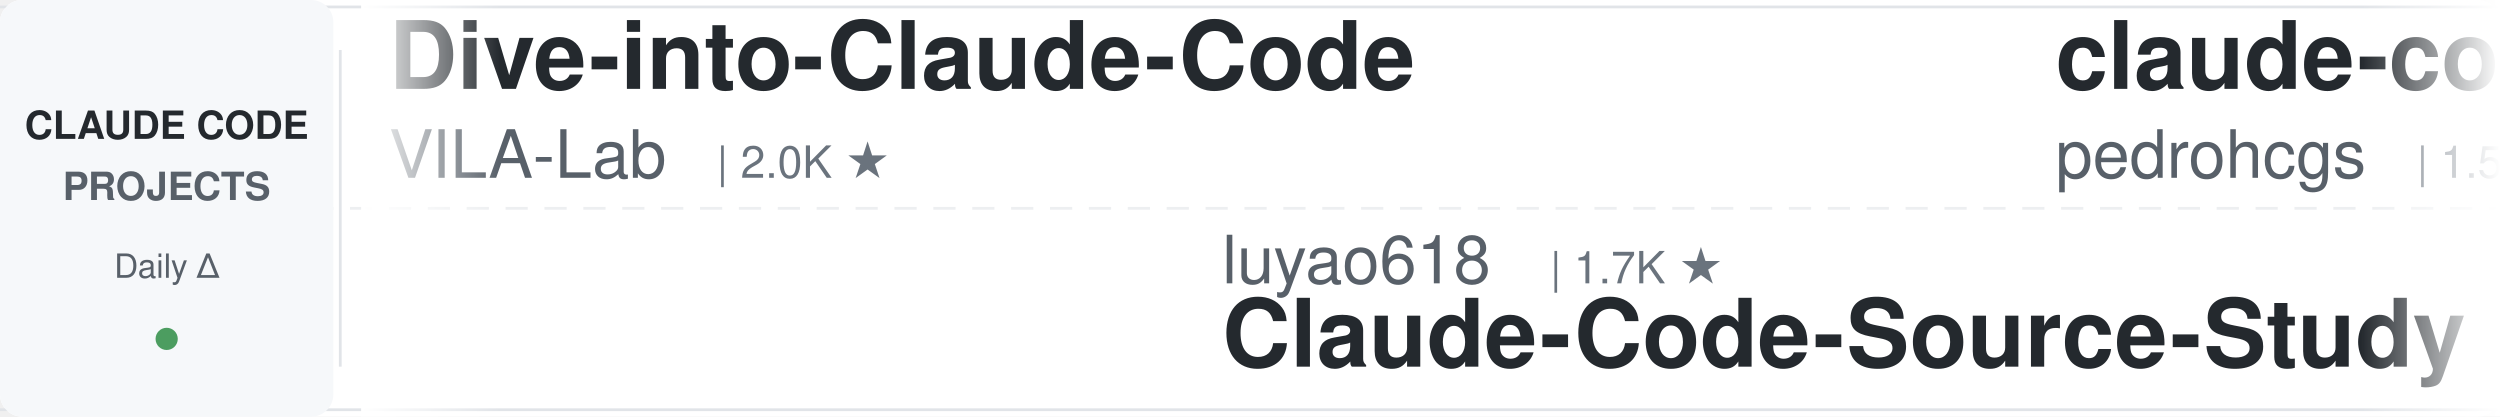
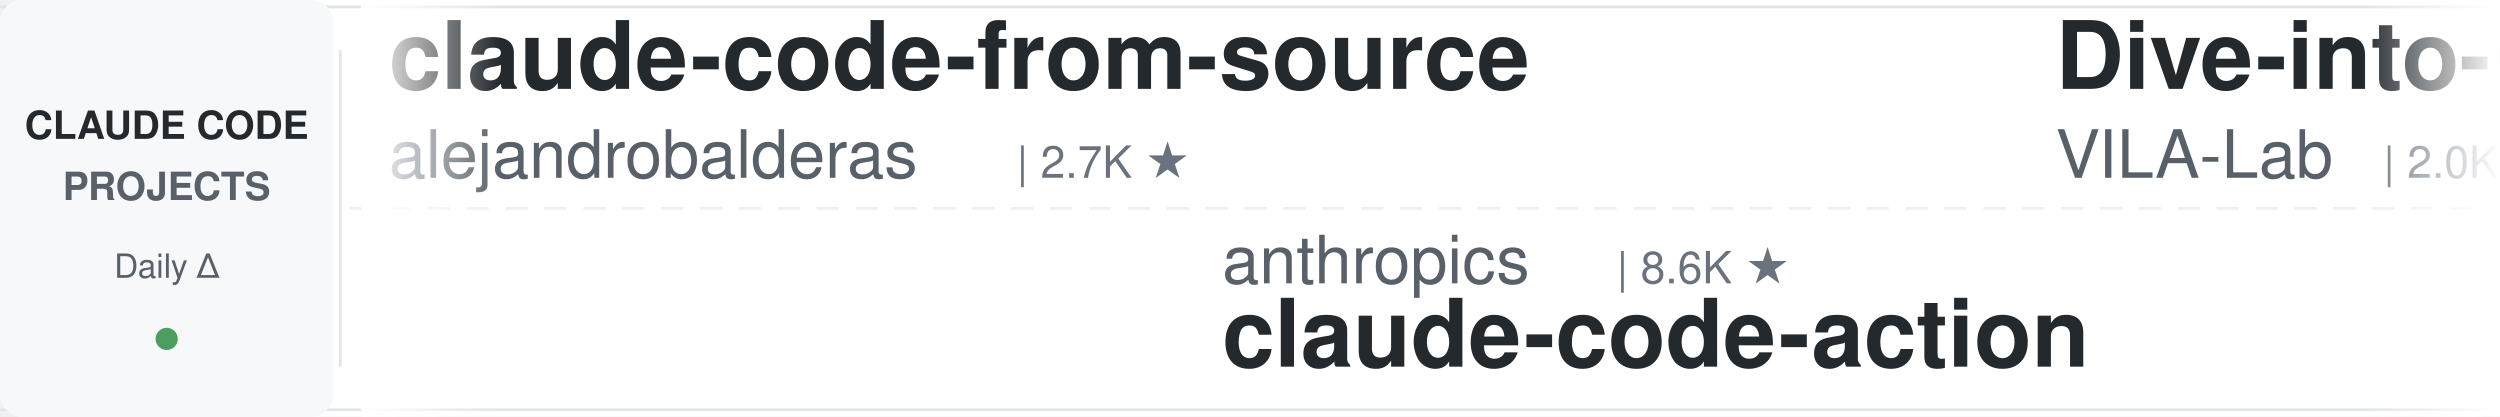
<svg xmlns="http://www.w3.org/2000/svg" width="900" height="150">
  <defs>
    <linearGradient id="leftFade" x1="0%" y1="0%" x2="100%" y2="0%">
      <stop offset="0%" style="stop-color:#ffffff;stop-opacity:1" />
      <stop offset="100%" style="stop-color:#ffffff;stop-opacity:0" />
    </linearGradient>
    <linearGradient id="rightFade" x1="0%" y1="0%" x2="100%" y2="0%">
      <stop offset="0%" style="stop-color:#ffffff;stop-opacity:0" />
      <stop offset="100%" style="stop-color:#ffffff;stop-opacity:1" />
    </linearGradient>
  </defs>
  <rect width="900" height="150" fill="#ffffff" rx="8" />
  <rect x="0" y="2" width="900" height="1" fill="#e1e4e8" />
  <rect x="0" y="147" width="900" height="1" fill="#e1e4e8" />
  <line x1="0" y1="75" x2="900" y2="75" stroke="#e1e4e8" stroke-width="1" stroke-dasharray="8 6" opacity="0.6" />
  <rect x="0" y="0" width="120" height="150" fill="#f6f8fa" rx="8" />
  <text x="60" y="50" font-family="-apple-system, BlinkMacSystemFont, 'Segoe UI', Helvetica, Arial, sans-serif" font-size="14" font-weight="600" fill="#24292e" text-anchor="middle">CLAUDE CODE</text>
  <text x="60" y="72" font-family="-apple-system, BlinkMacSystemFont, 'Segoe UI', Helvetica, Arial, sans-serif" font-size="14" font-weight="600" fill="#586069" text-anchor="middle">PROJECTS</text>
  <text x="60" y="100" font-family="-apple-system, BlinkMacSystemFont, 'Segoe UI', Helvetica, Arial, sans-serif" font-size="12" font-weight="500" fill="#586069" text-anchor="middle">Daily Δ</text>
  <circle cx="60" cy="122" r="4" fill="#22863a" opacity="0.8" />
  <rect x="122" y="18" width="1" height="114" fill="#e1e4e8" />
  <clipPath id="tickerClip">
    <rect x="130" y="0" width="770" height="150" />
  </clipPath>
  <g clip-path="url(#tickerClip)">
    <g id="tickerItems">
      <animateTransform attributeName="transform" attributeType="XML" type="translate" from="0 0" to="-3000 0" dur="54s" repeatCount="indefinite" />
      <g transform="translate(0, 0)">
+         <text x="140" y="32" font-family="-apple-system, BlinkMacSystemFont, 'Segoe UI', Helvetica, Arial, sans-serif" font-size="34" font-weight="600" fill="#24292e">claude-code-from-source</text>
+         <text x="140" y="64" font-family="-apple-system, BlinkMacSystemFont, 'Segoe UI', Helvetica, Arial, sans-serif" font-size="24" font-weight="400" fill="#586069">alejandrobalderas</text>
+         <text x="366" y="64" font-family="-apple-system, BlinkMacSystemFont, 'Segoe UI', Helvetica, Arial, sans-serif" font-size="16" font-weight="500" fill="#6a737d">| 2.7K ★</text>
+       </g>
+       <g transform="translate(300, 0)">
+         <text x="140" y="102" font-family="-apple-system, BlinkMacSystemFont, 'Segoe UI', Helvetica, Arial, sans-serif" font-size="24" font-weight="400" fill="#586069">anthropics</text>
+         <text x="282" y="102" font-family="-apple-system, BlinkMacSystemFont, 'Segoe UI', Helvetica, Arial, sans-serif" font-size="16" font-weight="500" fill="#6a737d">| 8.6K ★</text>
+         <text x="140" y="132" font-family="-apple-system, BlinkMacSystemFont, 'Segoe UI', Helvetica, Arial, sans-serif" font-size="34" font-weight="600" fill="#24292e">claude-code-action</text>
+       </g>
+       <g transform="translate(600, 0)">
        <text x="140" y="32" font-family="-apple-system, BlinkMacSystemFont, 'Segoe UI', Helvetica, Arial, sans-serif" font-size="34" font-weight="600" fill="#24292e">Dive-into-Claude-Code</text>
        <text x="140" y="64" font-family="-apple-system, BlinkMacSystemFont, 'Segoe UI', Helvetica, Arial, sans-serif" font-size="24" font-weight="400" fill="#586069">VILA-Lab</text>
        <text x="258" y="64" font-family="-apple-system, BlinkMacSystemFont, 'Segoe UI', Helvetica, Arial, sans-serif" font-size="16" font-weight="500" fill="#6a737d">| 2.0K ★</text>
      </g>
-       <g transform="translate(300, 0)">
-         <text x="140" y="102" font-family="-apple-system, BlinkMacSystemFont, 'Segoe UI', Helvetica, Arial, sans-serif" font-size="24" font-weight="400" fill="#586069">luyao618</text>
-         <text x="258" y="102" font-family="-apple-system, BlinkMacSystemFont, 'Segoe UI', Helvetica, Arial, sans-serif" font-size="16" font-weight="500" fill="#6a737d">| 1.7K ★</text>
-         <text x="140" y="132" font-family="-apple-system, BlinkMacSystemFont, 'Segoe UI', Helvetica, Arial, sans-serif" font-size="34" font-weight="600" fill="#24292e">Claude-Code-Source-Study</text>
-       </g>
-       <g transform="translate(600, 0)">
-         <text x="140" y="32" font-family="-apple-system, BlinkMacSystemFont, 'Segoe UI', Helvetica, Arial, sans-serif" font-size="34" font-weight="600" fill="#24292e">claude-code-my-workflow</text>
-         <text x="140" y="64" font-family="-apple-system, BlinkMacSystemFont, 'Segoe UI', Helvetica, Arial, sans-serif" font-size="24" font-weight="400" fill="#586069">pedrohcgs</text>
-         <text x="270" y="64" font-family="-apple-system, BlinkMacSystemFont, 'Segoe UI', Helvetica, Arial, sans-serif" font-size="16" font-weight="500" fill="#6a737d">| 1.5K ★</text>
-       </g>
      <g transform="translate(900, 0)">
-         <text x="140" y="102" font-family="-apple-system, BlinkMacSystemFont, 'Segoe UI', Helvetica, Arial, sans-serif" font-size="24" font-weight="400" fill="#586069">Windy3f3f3f3f</text>
-         <text x="318" y="102" font-family="-apple-system, BlinkMacSystemFont, 'Segoe UI', Helvetica, Arial, sans-serif" font-size="16" font-weight="500" fill="#6a737d">| 3.4K ★</text>
-         <text x="140" y="132" font-family="-apple-system, BlinkMacSystemFont, 'Segoe UI', Helvetica, Arial, sans-serif" font-size="34" font-weight="600" fill="#24292e">how-claude-code-works</text>
+         <text x="140" y="102" font-family="-apple-system, BlinkMacSystemFont, 'Segoe UI', Helvetica, Arial, sans-serif" font-size="24" font-weight="400" fill="#586069">anthropics</text>
+         <text x="282" y="102" font-family="-apple-system, BlinkMacSystemFont, 'Segoe UI', Helvetica, Arial, sans-serif" font-size="16" font-weight="500" fill="#6a737d">| 5.8K ★</text>
+         <text x="140" y="132" font-family="-apple-system, BlinkMacSystemFont, 'Segoe UI', Helvetica, Arial, sans-serif" font-size="34" font-weight="600" fill="#24292e">claude-code-security-rev...</text>
      </g>
      <g transform="translate(1200, 0)">
-         <text x="140" y="32" font-family="-apple-system, BlinkMacSystemFont, 'Segoe UI', Helvetica, Arial, sans-serif" font-size="34" font-weight="600" fill="#24292e">claude-code-settings</text>
-         <text x="140" y="64" font-family="-apple-system, BlinkMacSystemFont, 'Segoe UI', Helvetica, Arial, sans-serif" font-size="24" font-weight="400" fill="#586069">feiskyer</text>
-         <text x="258" y="64" font-family="-apple-system, BlinkMacSystemFont, 'Segoe UI', Helvetica, Arial, sans-serif" font-size="16" font-weight="500" fill="#6a737d">| 1.6K ★</text>
+         <text x="140" y="32" font-family="-apple-system, BlinkMacSystemFont, 'Segoe UI', Helvetica, Arial, sans-serif" font-size="34" font-weight="600" fill="#24292e">claude-code-router</text>
+         <text x="140" y="64" font-family="-apple-system, BlinkMacSystemFont, 'Segoe UI', Helvetica, Arial, sans-serif" font-size="24" font-weight="400" fill="#586069">musistudio</text>
+         <text x="282" y="64" font-family="-apple-system, BlinkMacSystemFont, 'Segoe UI', Helvetica, Arial, sans-serif" font-size="16" font-weight="500" fill="#6a737d">| 36.5K ★</text>
      </g>
      <g transform="translate(1500, 0)">
-         <text x="140" y="102" font-family="-apple-system, BlinkMacSystemFont, 'Segoe UI', Helvetica, Arial, sans-serif" font-size="24" font-weight="400" fill="#586069">ykdojo</text>
-         <text x="234" y="102" font-family="-apple-system, BlinkMacSystemFont, 'Segoe UI', Helvetica, Arial, sans-serif" font-size="16" font-weight="500" fill="#6a737d">| 9.6K ★</text>
-         <text x="140" y="132" font-family="-apple-system, BlinkMacSystemFont, 'Segoe UI', Helvetica, Arial, sans-serif" font-size="34" font-weight="600" fill="#24292e">claude-code-tips</text>
+         <text x="140" y="102" font-family="-apple-system, BlinkMacSystemFont, 'Segoe UI', Helvetica, Arial, sans-serif" font-size="24" font-weight="400" fill="#586069">oboard</text>
+         <text x="234" y="102" font-family="-apple-system, BlinkMacSystemFont, 'Segoe UI', Helvetica, Arial, sans-serif" font-size="16" font-weight="500" fill="#6a737d">| 3.3K ★</text>
+         <text x="140" y="132" font-family="-apple-system, BlinkMacSystemFont, 'Segoe UI', Helvetica, Arial, sans-serif" font-size="34" font-weight="600" fill="#24292e">claude-code-rev</text>
      </g>
      <g transform="translate(1800, 0)">
-         <text x="140" y="32" font-family="-apple-system, BlinkMacSystemFont, 'Segoe UI', Helvetica, Arial, sans-serif" font-size="34" font-weight="600" fill="#24292e">claude-code-workflows</text>
-         <text x="140" y="64" font-family="-apple-system, BlinkMacSystemFont, 'Segoe UI', Helvetica, Arial, sans-serif" font-size="24" font-weight="400" fill="#586069">OneRedOak</text>
-         <text x="270" y="64" font-family="-apple-system, BlinkMacSystemFont, 'Segoe UI', Helvetica, Arial, sans-serif" font-size="16" font-weight="500" fill="#6a737d">| 3.9K ★</text>
+         <text x="140" y="32" font-family="-apple-system, BlinkMacSystemFont, 'Segoe UI', Helvetica, Arial, sans-serif" font-size="34" font-weight="600" fill="#24292e">claude-code-best-practic...</text>
+         <text x="140" y="64" font-family="-apple-system, BlinkMacSystemFont, 'Segoe UI', Helvetica, Arial, sans-serif" font-size="24" font-weight="400" fill="#586069">shanraisshan</text>
+         <text x="306" y="64" font-family="-apple-system, BlinkMacSystemFont, 'Segoe UI', Helvetica, Arial, sans-serif" font-size="16" font-weight="500" fill="#6a737d">| 64.2K ★</text>
      </g>
      <g transform="translate(2100, 0)">
-         <text x="140" y="102" font-family="-apple-system, BlinkMacSystemFont, 'Segoe UI', Helvetica, Arial, sans-serif" font-size="24" font-weight="400" fill="#586069">Windy3f3f3f3f</text>
-         <text x="318" y="102" font-family="-apple-system, BlinkMacSystemFont, 'Segoe UI', Helvetica, Arial, sans-serif" font-size="16" font-weight="500" fill="#6a737d">| 2.5K ★</text>
-         <text x="140" y="132" font-family="-apple-system, BlinkMacSystemFont, 'Segoe UI', Helvetica, Arial, sans-serif" font-size="34" font-weight="600" fill="#24292e">claude-code-from-scratch</text>
+         <text x="140" y="102" font-family="-apple-system, BlinkMacSystemFont, 'Segoe UI', Helvetica, Arial, sans-serif" font-size="24" font-weight="400" fill="#586069">kodu-ai</text>
+         <text x="246" y="102" font-family="-apple-system, BlinkMacSystemFont, 'Segoe UI', Helvetica, Arial, sans-serif" font-size="16" font-weight="500" fill="#6a737d">| 5.2K ★</text>
+         <text x="140" y="132" font-family="-apple-system, BlinkMacSystemFont, 'Segoe UI', Helvetica, Arial, sans-serif" font-size="34" font-weight="600" fill="#24292e">claude-coder</text>
      </g>
      <g transform="translate(2400, 0)">
-         <text x="140" y="32" font-family="-apple-system, BlinkMacSystemFont, 'Segoe UI', Helvetica, Arial, sans-serif" font-size="34" font-weight="600" fill="#24292e">claude-code-infrastructu...</text>
-         <text x="140" y="64" font-family="-apple-system, BlinkMacSystemFont, 'Segoe UI', Helvetica, Arial, sans-serif" font-size="24" font-weight="400" fill="#586069">diet103</text>
-         <text x="246" y="64" font-family="-apple-system, BlinkMacSystemFont, 'Segoe UI', Helvetica, Arial, sans-serif" font-size="16" font-weight="500" fill="#6a737d">| 10.0K ★</text>
+         <text x="140" y="32" font-family="-apple-system, BlinkMacSystemFont, 'Segoe UI', Helvetica, Arial, sans-serif" font-size="34" font-weight="600" fill="#24292e">claude_codex_bridge</text>
+         <text x="140" y="64" font-family="-apple-system, BlinkMacSystemFont, 'Segoe UI', Helvetica, Arial, sans-serif" font-size="24" font-weight="400" fill="#586069">SeemSeam</text>
+         <text x="258" y="64" font-family="-apple-system, BlinkMacSystemFont, 'Segoe UI', Helvetica, Arial, sans-serif" font-size="16" font-weight="500" fill="#6a737d">| 3.4K ★</text>
      </g>
      <g transform="translate(2700, 0)">
-         <text x="140" y="102" font-family="-apple-system, BlinkMacSystemFont, 'Segoe UI', Helvetica, Arial, sans-serif" font-size="24" font-weight="400" fill="#586069">anthropics</text>
-         <text x="282" y="102" font-family="-apple-system, BlinkMacSystemFont, 'Segoe UI', Helvetica, Arial, sans-serif" font-size="16" font-weight="500" fill="#6a737d">| 167.2K ★</text>
-         <text x="140" y="132" font-family="-apple-system, BlinkMacSystemFont, 'Segoe UI', Helvetica, Arial, sans-serif" font-size="34" font-weight="600" fill="#24292e">skills</text>
+         <text x="140" y="102" font-family="-apple-system, BlinkMacSystemFont, 'Segoe UI', Helvetica, Arial, sans-serif" font-size="24" font-weight="400" fill="#586069">pedrohcgs</text>
+         <text x="270" y="102" font-family="-apple-system, BlinkMacSystemFont, 'Segoe UI', Helvetica, Arial, sans-serif" font-size="16" font-weight="500" fill="#6a737d">| 1.5K ★</text>
+         <text x="140" y="132" font-family="-apple-system, BlinkMacSystemFont, 'Segoe UI', Helvetica, Arial, sans-serif" font-size="34" font-weight="600" fill="#24292e">claude-code-my-workflow</text>
      </g>
      <g transform="translate(3000, 0)">
+         <text x="140" y="32" font-family="-apple-system, BlinkMacSystemFont, 'Segoe UI', Helvetica, Arial, sans-serif" font-size="34" font-weight="600" fill="#24292e">claude-code-from-source</text>
+         <text x="140" y="64" font-family="-apple-system, BlinkMacSystemFont, 'Segoe UI', Helvetica, Arial, sans-serif" font-size="24" font-weight="400" fill="#586069">alejandrobalderas</text>
+         <text x="366" y="64" font-family="-apple-system, BlinkMacSystemFont, 'Segoe UI', Helvetica, Arial, sans-serif" font-size="16" font-weight="500" fill="#6a737d">| 2.7K ★</text>
+       </g>
+       <g transform="translate(3300, 0)">
+         <text x="140" y="102" font-family="-apple-system, BlinkMacSystemFont, 'Segoe UI', Helvetica, Arial, sans-serif" font-size="24" font-weight="400" fill="#586069">anthropics</text>
+         <text x="282" y="102" font-family="-apple-system, BlinkMacSystemFont, 'Segoe UI', Helvetica, Arial, sans-serif" font-size="16" font-weight="500" fill="#6a737d">| 8.6K ★</text>
+         <text x="140" y="132" font-family="-apple-system, BlinkMacSystemFont, 'Segoe UI', Helvetica, Arial, sans-serif" font-size="34" font-weight="600" fill="#24292e">claude-code-action</text>
+       </g>
+       <g transform="translate(3600, 0)">
        <text x="140" y="32" font-family="-apple-system, BlinkMacSystemFont, 'Segoe UI', Helvetica, Arial, sans-serif" font-size="34" font-weight="600" fill="#24292e">Dive-into-Claude-Code</text>
        <text x="140" y="64" font-family="-apple-system, BlinkMacSystemFont, 'Segoe UI', Helvetica, Arial, sans-serif" font-size="24" font-weight="400" fill="#586069">VILA-Lab</text>
        <text x="258" y="64" font-family="-apple-system, BlinkMacSystemFont, 'Segoe UI', Helvetica, Arial, sans-serif" font-size="16" font-weight="500" fill="#6a737d">| 2.0K ★</text>
      </g>
-       <g transform="translate(3300, 0)">
-         <text x="140" y="102" font-family="-apple-system, BlinkMacSystemFont, 'Segoe UI', Helvetica, Arial, sans-serif" font-size="24" font-weight="400" fill="#586069">luyao618</text>
-         <text x="258" y="102" font-family="-apple-system, BlinkMacSystemFont, 'Segoe UI', Helvetica, Arial, sans-serif" font-size="16" font-weight="500" fill="#6a737d">| 1.7K ★</text>
-         <text x="140" y="132" font-family="-apple-system, BlinkMacSystemFont, 'Segoe UI', Helvetica, Arial, sans-serif" font-size="34" font-weight="600" fill="#24292e">Claude-Code-Source-Study</text>
-       </g>
-       <g transform="translate(3600, 0)">
-         <text x="140" y="32" font-family="-apple-system, BlinkMacSystemFont, 'Segoe UI', Helvetica, Arial, sans-serif" font-size="34" font-weight="600" fill="#24292e">claude-code-my-workflow</text>
-         <text x="140" y="64" font-family="-apple-system, BlinkMacSystemFont, 'Segoe UI', Helvetica, Arial, sans-serif" font-size="24" font-weight="400" fill="#586069">pedrohcgs</text>
-         <text x="270" y="64" font-family="-apple-system, BlinkMacSystemFont, 'Segoe UI', Helvetica, Arial, sans-serif" font-size="16" font-weight="500" fill="#6a737d">| 1.5K ★</text>
-       </g>
      <g transform="translate(3900, 0)">
-         <text x="140" y="102" font-family="-apple-system, BlinkMacSystemFont, 'Segoe UI', Helvetica, Arial, sans-serif" font-size="24" font-weight="400" fill="#586069">Windy3f3f3f3f</text>
-         <text x="318" y="102" font-family="-apple-system, BlinkMacSystemFont, 'Segoe UI', Helvetica, Arial, sans-serif" font-size="16" font-weight="500" fill="#6a737d">| 3.4K ★</text>
-         <text x="140" y="132" font-family="-apple-system, BlinkMacSystemFont, 'Segoe UI', Helvetica, Arial, sans-serif" font-size="34" font-weight="600" fill="#24292e">how-claude-code-works</text>
+         <text x="140" y="102" font-family="-apple-system, BlinkMacSystemFont, 'Segoe UI', Helvetica, Arial, sans-serif" font-size="24" font-weight="400" fill="#586069">anthropics</text>
+         <text x="282" y="102" font-family="-apple-system, BlinkMacSystemFont, 'Segoe UI', Helvetica, Arial, sans-serif" font-size="16" font-weight="500" fill="#6a737d">| 5.8K ★</text>
+         <text x="140" y="132" font-family="-apple-system, BlinkMacSystemFont, 'Segoe UI', Helvetica, Arial, sans-serif" font-size="34" font-weight="600" fill="#24292e">claude-code-security-rev...</text>
      </g>
    </g>
  </g>
  <rect x="130" y="0" width="50" height="150" fill="url(#leftFade)" />
  <rect x="850" y="0" width="50" height="150" fill="url(#rightFade)" />
</svg>
